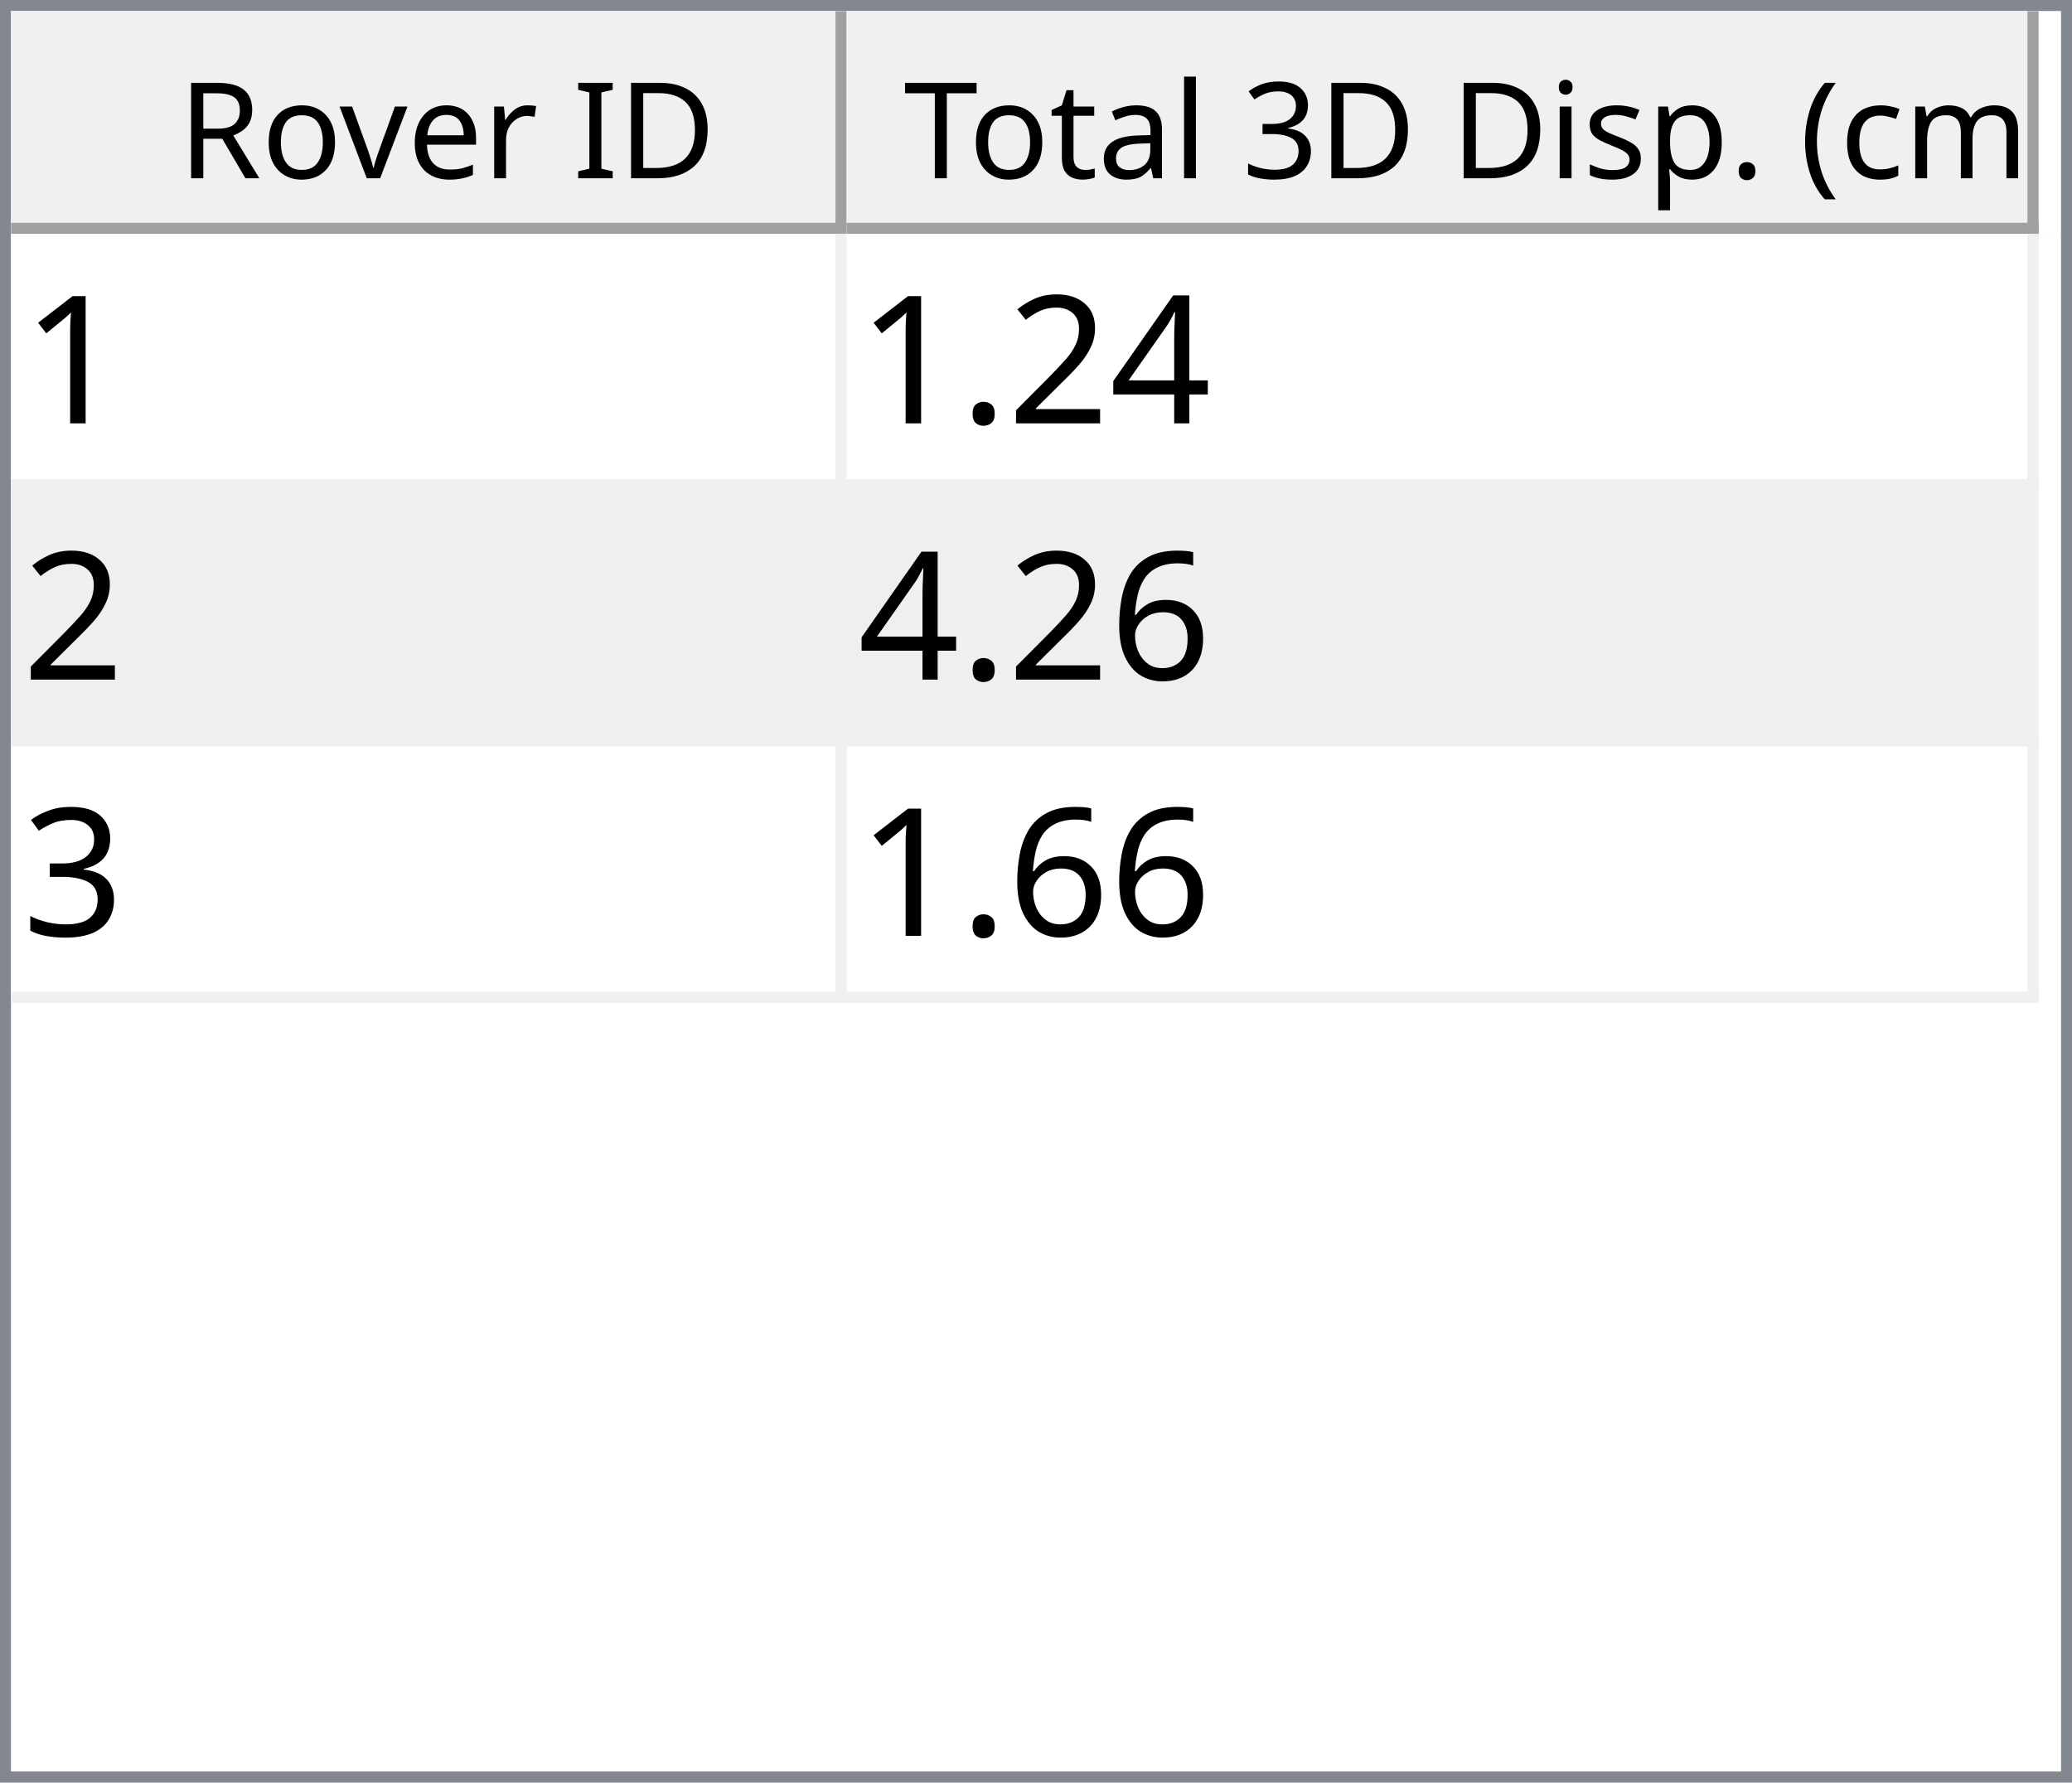
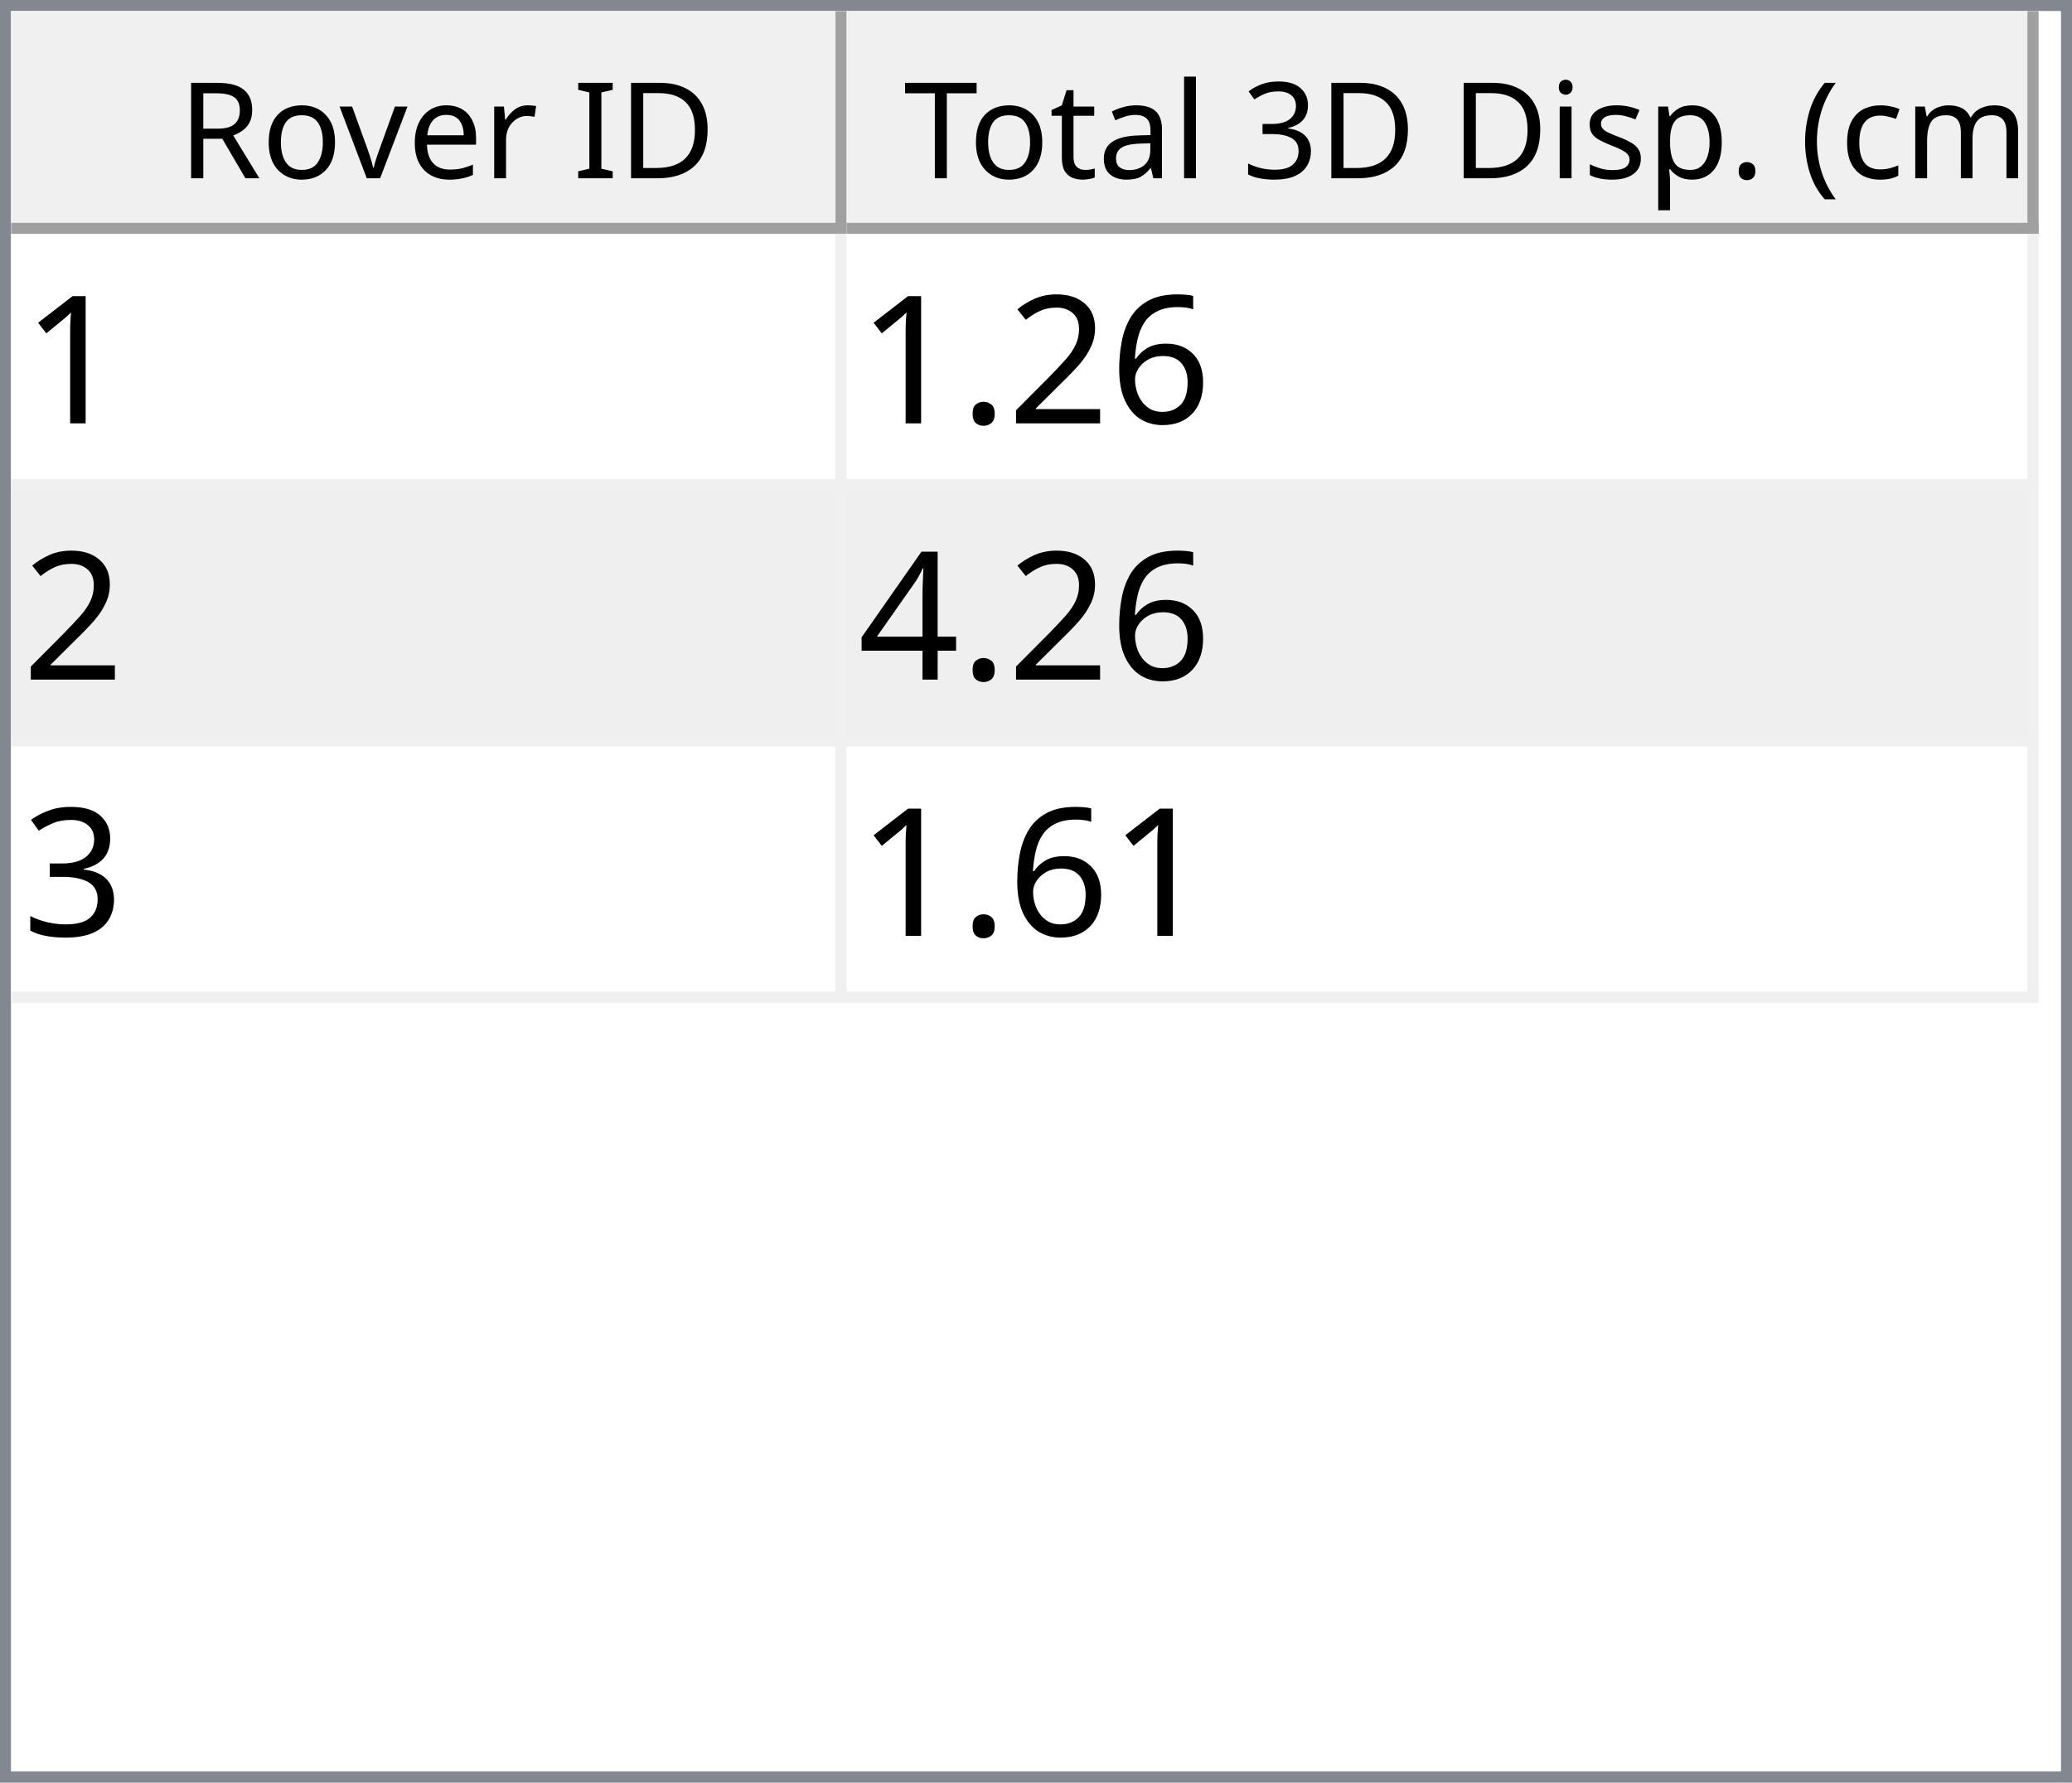
<svg xmlns="http://www.w3.org/2000/svg" style="fill-opacity:1; color-rendering:auto; color-interpolation:auto; text-rendering:auto; stroke:black; stroke-linecap:square; stroke-miterlimit:10; shape-rendering:auto; stroke-opacity:1; fill:black; stroke-dasharray:none; font-weight:normal; stroke-width:1; font-family:'Dialog'; font-style:normal; stroke-linejoin:miter; font-size:12px; stroke-dashoffset:0; image-rendering:auto;" width="186" height="160">
  <defs id="genericDefs" />
  <g>
    <defs id="defs1">
      <clipPath clipPathUnits="userSpaceOnUse" id="clipPath1">
        <path d="M0 0 L186 0 L186 160 L0 160 L0 0 Z" />
      </clipPath>
      <clipPath clipPathUnits="userSpaceOnUse" id="clipPath2">
        <path d="M0 0 L0 160 L186 160 L186 0 Z" />
      </clipPath>
      <clipPath clipPathUnits="userSpaceOnUse" id="clipPath3">
        <path d="M0 0 L0 20 L184 20 L184 0 Z" />
      </clipPath>
      <clipPath clipPathUnits="userSpaceOnUse" id="clipPath4">
        <path d="M0 0 L0 20 L75 20 L75 0 Z" />
      </clipPath>
      <clipPath clipPathUnits="userSpaceOnUse" id="clipPath5">
        <path d="M1 1 L1 19 L74 19 L74 1 Z" />
      </clipPath>
      <clipPath clipPathUnits="userSpaceOnUse" id="clipPath6">
        <path d="M0 0 L0 18 L73 18 L73 0 Z" />
      </clipPath>
      <clipPath clipPathUnits="userSpaceOnUse" id="clipPath7">
        <path d="M-0.5 -0.5 L-0.5 19.5 L74.5 19.5 L74.5 -0.5 Z" />
      </clipPath>
      <clipPath clipPathUnits="userSpaceOnUse" id="clipPath8">
        <path d="M0 0 L0 20 L107 20 L107 0 Z" />
      </clipPath>
      <clipPath clipPathUnits="userSpaceOnUse" id="clipPath9">
        <path d="M1 1 L1 19 L106 19 L106 1 Z" />
      </clipPath>
      <clipPath clipPathUnits="userSpaceOnUse" id="clipPath10">
        <path d="M0 0 L0 18 L105 18 L105 0 Z" />
      </clipPath>
      <clipPath clipPathUnits="userSpaceOnUse" id="clipPath11">
        <path d="M-0.5 -0.5 L-0.5 19.5 L106.5 19.5 L106.5 -0.5 Z" />
      </clipPath>
      <clipPath clipPathUnits="userSpaceOnUse" id="clipPath12">
        <path d="M0 0 L0 138 L184 138 L184 0 Z" />
      </clipPath>
      <clipPath clipPathUnits="userSpaceOnUse" id="clipPath13">
        <path d="M0 0 L0 69 L182 69 L182 0 Z" />
      </clipPath>
      <clipPath clipPathUnits="userSpaceOnUse" id="clipPath14">
        <path d="M-0.5 -0.5 L-0.5 68.5 L181.5 68.5 L181.5 -0.5 Z" />
      </clipPath>
      <clipPath clipPathUnits="userSpaceOnUse" id="clipPath15">
        <path d="M0 0 L0 22 L74 22 L74 0 Z" />
      </clipPath>
      <clipPath clipPathUnits="userSpaceOnUse" id="clipPath16">
        <path d="M0 0 L0 22 L106 22 L106 0 Z" />
      </clipPath>
      <font horiz-adv-x="64.551" id="font1">
        <font-face ascent="107.91" descent="25.098" units-per-em="100" style="font-style:normal; font-family:Segoe UI; font-weight:normal;" />
        <missing-glyph horiz-adv-x="64.551" d="M8.109 0 L8.109 68.266 L56.453 68.266 L56.453 0 L8.109 0 ZM15.328 7.234 L49.219 7.234 L49.219 61.031 L15.328 61.031 L15.328 7.234 Z" />
        <glyph unicode="D" horiz-adv-x="70.117" d="M9.188 0 L9.188 70.016 L28.516 70.016 Q65.531 70.016 65.531 35.891 Q65.531 19.672 55.25 9.836 Q44.969 0 27.734 0 L9.188 0 ZM17.391 62.594 L17.391 7.422 L27.828 7.422 Q41.609 7.422 49.273 14.797 Q56.938 22.172 56.938 35.688 Q56.938 62.594 28.328 62.594 L17.391 62.594 Z" />
        <glyph unicode="I" horiz-adv-x="26.611" d="M17.391 0 L9.188 0 L9.188 70.016 L17.391 70.016 L17.391 0 Z" />
        <glyph unicode=" " horiz-adv-x="27.393" d="" />
        <glyph unicode="r" horiz-adv-x="34.766" d="M34.188 41.891 Q32.078 43.5 28.125 43.5 Q23 43.5 19.555 38.672 Q16.109 33.844 16.109 25.484 L16.109 0 L8.109 0 L8.109 50 L16.109 50 L16.109 39.703 L16.312 39.703 Q18.016 44.969 21.531 47.922 Q25.047 50.875 29.391 50.875 Q32.516 50.875 34.188 50.203 L34.188 41.891 Z" />
        <glyph unicode="e" horiz-adv-x="52.295" d="M48.297 23 L12.984 23 Q13.188 14.656 17.484 10.109 Q21.781 5.562 29.297 5.562 Q37.75 5.562 44.828 11.141 L44.828 3.609 Q38.234 -1.172 27.391 -1.172 Q16.797 -1.172 10.742 5.641 Q4.688 12.453 4.688 24.812 Q4.688 36.469 11.305 43.82 Q17.922 51.172 27.734 51.172 Q37.547 51.172 42.922 44.828 Q48.297 38.484 48.297 27.203 L48.297 23 ZM40.094 29.781 Q40.047 36.719 36.75 40.578 Q33.453 44.438 27.594 44.438 Q21.922 44.438 17.969 40.383 Q14.016 36.328 13.094 29.781 L40.094 29.781 Z" />
        <glyph unicode="v" horiz-adv-x="47.9" d="M47.406 50 L27.484 0 L19.625 0 L0.688 50 L9.469 50 L22.172 13.672 Q23.578 9.672 23.922 6.688 L24.125 6.688 Q24.609 10.453 25.688 13.484 L38.969 50 L47.406 50 Z" />
        <glyph unicode="o" horiz-adv-x="58.594" d="M29 -1.172 Q17.922 -1.172 11.305 5.836 Q4.688 12.844 4.688 24.422 Q4.688 37.016 11.57 44.094 Q18.453 51.172 30.172 51.172 Q41.359 51.172 47.633 44.289 Q53.906 37.406 53.906 25.203 Q53.906 13.234 47.141 6.031 Q40.375 -1.172 29 -1.172 ZM29.594 44.438 Q21.875 44.438 17.383 39.188 Q12.891 33.938 12.891 24.703 Q12.891 15.828 17.43 10.695 Q21.969 5.562 29.594 5.562 Q37.359 5.562 41.531 10.594 Q45.703 15.625 45.703 24.906 Q45.703 34.281 41.531 39.359 Q37.359 44.438 29.594 44.438 Z" />
        <glyph unicode="R" horiz-adv-x="59.814" d="M59.375 0 L49.609 0 L37.891 19.625 Q36.281 22.359 34.766 24.289 Q33.25 26.219 31.664 27.438 Q30.078 28.656 28.25 29.219 Q26.422 29.781 24.125 29.781 L17.391 29.781 L17.391 0 L9.188 0 L9.188 70.016 L30.078 70.016 Q34.672 70.016 38.555 68.867 Q42.438 67.719 45.289 65.375 Q48.141 63.031 49.758 59.547 Q51.375 56.062 51.375 51.375 Q51.375 47.703 50.273 44.656 Q49.172 41.609 47.148 39.211 Q45.125 36.812 42.266 35.133 Q39.406 33.453 35.844 32.516 L35.844 32.328 Q37.594 31.547 38.891 30.547 Q40.188 29.547 41.359 28.18 Q42.531 26.812 43.68 25.078 Q44.828 23.344 46.234 21.047 L59.375 0 ZM17.391 62.594 L17.391 37.203 L28.516 37.203 Q31.594 37.203 34.203 38.133 Q36.812 39.062 38.719 40.797 Q40.625 42.531 41.703 45.047 Q42.781 47.562 42.781 50.688 Q42.781 56.297 39.141 59.445 Q35.5 62.594 28.609 62.594 L17.391 62.594 Z" />
        <glyph unicode=")" horiz-adv-x="30.176" d="M8.297 -15.922 L1.172 -15.922 Q16.406 2.344 16.406 26.812 Q16.406 51.469 1.078 70.016 L8.297 70.016 Q23.531 52.156 23.531 26.703 Q23.531 1.375 8.297 -15.922 Z" />
        <glyph unicode="m" horiz-adv-x="86.133" d="M79.109 0 L71.094 0 L71.094 28.719 Q71.094 37.016 68.531 40.727 Q65.969 44.438 59.906 44.438 Q54.781 44.438 51.195 39.75 Q47.609 35.062 47.609 28.516 L47.609 0 L39.594 0 L39.594 29.688 Q39.594 44.438 28.219 44.438 Q22.953 44.438 19.531 40.016 Q16.109 35.594 16.109 28.516 L16.109 0 L8.109 0 L8.109 50 L16.109 50 L16.109 42.094 L16.312 42.094 Q21.625 51.172 31.844 51.172 Q36.969 51.172 40.773 48.312 Q44.578 45.453 46 40.828 Q51.562 51.172 62.594 51.172 Q79.109 51.172 79.109 30.812 L79.109 0 Z" />
        <glyph unicode="c" horiz-adv-x="46.191" d="M42.188 2.297 Q36.422 -1.172 28.516 -1.172 Q17.828 -1.172 11.258 5.789 Q4.688 12.75 4.688 23.828 Q4.688 36.188 11.766 43.68 Q18.844 51.172 30.672 51.172 Q37.25 51.172 42.281 48.734 L42.281 40.531 Q36.719 44.438 30.375 44.438 Q22.703 44.438 17.797 38.945 Q12.891 33.453 12.891 24.516 Q12.891 15.719 17.508 10.641 Q22.125 5.562 29.891 5.562 Q36.422 5.562 42.188 9.906 L42.188 2.297 Z" />
        <glyph unicode="(" horiz-adv-x="30.176" d="M29.109 -15.922 L21.969 -15.922 Q6.844 1.375 6.844 26.703 Q6.844 52.156 21.969 70.016 L29.203 70.016 Q13.875 51.469 13.875 26.812 Q13.875 2.344 29.109 -15.922 Z" />
        <glyph unicode="." horiz-adv-x="21.68" d="M10.891 -1.078 Q8.641 -1.078 7.055 0.539 Q5.469 2.156 5.469 4.391 Q5.469 6.641 7.055 8.273 Q8.641 9.906 10.891 9.906 Q13.188 9.906 14.797 8.273 Q16.406 6.641 16.406 4.391 Q16.406 2.156 14.797 0.539 Q13.188 -1.078 10.891 -1.078 Z" />
        <glyph unicode="p" horiz-adv-x="58.789" d="M16.312 7.234 L16.109 7.234 L16.109 -23 L8.109 -23 L8.109 50 L16.109 50 L16.109 41.219 L16.312 41.219 Q22.219 51.172 33.594 51.172 Q43.266 51.172 48.688 44.461 Q54.109 37.75 54.109 26.469 Q54.109 13.922 48 6.375 Q41.891 -1.172 31.297 -1.172 Q21.578 -1.172 16.312 7.234 ZM16.109 27.391 L16.109 20.406 Q16.109 14.203 20.141 9.883 Q24.172 5.562 30.375 5.562 Q37.641 5.562 41.773 11.133 Q45.906 16.703 45.906 26.609 Q45.906 34.969 42.047 39.703 Q38.188 44.438 31.594 44.438 Q24.609 44.438 20.359 39.578 Q16.109 34.719 16.109 27.391 Z" />
        <glyph unicode="s" horiz-adv-x="42.432" d="M5.078 1.812 L5.078 10.406 Q11.625 5.562 19.484 5.562 Q30.031 5.562 30.031 12.594 Q30.031 14.594 29.125 15.992 Q28.219 17.391 26.68 18.461 Q25.141 19.531 23.07 20.383 Q21 21.234 18.609 22.172 Q15.281 23.484 12.766 24.828 Q10.25 26.172 8.57 27.859 Q6.891 29.547 6.031 31.695 Q5.172 33.844 5.172 36.719 Q5.172 40.234 6.789 42.945 Q8.406 45.656 11.086 47.484 Q13.766 49.312 17.211 50.242 Q20.656 51.172 24.312 51.172 Q30.812 51.172 35.938 48.922 L35.938 40.828 Q30.422 44.438 23.25 44.438 Q21 44.438 19.195 43.922 Q17.391 43.406 16.094 42.477 Q14.797 41.547 14.086 40.258 Q13.375 38.969 13.375 37.406 Q13.375 35.453 14.086 34.133 Q14.797 32.812 16.164 31.789 Q17.531 30.766 19.484 29.938 Q21.438 29.109 23.922 28.125 Q27.25 26.859 29.883 25.516 Q32.516 24.172 34.375 22.484 Q36.234 20.797 37.234 18.602 Q38.234 16.406 38.234 13.375 Q38.234 9.672 36.602 6.938 Q34.969 4.203 32.234 2.398 Q29.5 0.594 25.93 -0.289 Q22.359 -1.172 18.453 -1.172 Q10.75 -1.172 5.078 1.812 Z" />
        <glyph unicode="i" horiz-adv-x="24.219" d="M12.203 62.703 Q10.062 62.703 8.547 64.164 Q7.031 65.625 7.031 67.875 Q7.031 70.125 8.547 71.609 Q10.062 73.094 12.203 73.094 Q14.406 73.094 15.945 71.609 Q17.484 70.125 17.484 67.875 Q17.484 65.719 15.945 64.211 Q14.406 62.703 12.203 62.703 ZM16.109 0 L8.109 0 L8.109 50 L16.109 50 L16.109 0 Z" />
        <glyph unicode="3" horiz-adv-x="53.906" d="M46.531 19.828 Q46.531 15.094 44.75 11.211 Q42.969 7.328 39.719 4.57 Q36.469 1.812 31.93 0.297 Q27.391 -1.219 21.922 -1.219 Q11.922 -1.219 6 2.594 L6 11.188 Q13.094 5.609 22.219 5.609 Q25.875 5.609 28.828 6.539 Q31.781 7.469 33.906 9.227 Q36.031 10.984 37.18 13.477 Q38.328 15.969 38.328 19.094 Q38.328 32.812 18.797 32.812 L12.984 32.812 L12.984 39.594 L18.5 39.594 Q35.797 39.594 35.797 52.484 Q35.797 64.406 22.609 64.406 Q15.188 64.406 8.688 59.422 L8.688 67.188 Q15.375 71.188 24.609 71.188 Q29 71.188 32.57 69.969 Q36.141 68.75 38.68 66.555 Q41.219 64.359 42.609 61.281 Q44 58.203 44 54.5 Q44 40.672 30.031 36.719 L30.031 36.531 Q33.594 36.141 36.625 34.797 Q39.656 33.453 41.852 31.305 Q44.047 29.156 45.289 26.25 Q46.531 23.344 46.531 19.828 Z" />
        <glyph unicode="l" horiz-adv-x="24.219" d="M16.109 0 L8.109 0 L8.109 74.031 L16.109 74.031 L16.109 0 Z" />
        <glyph unicode="a" horiz-adv-x="50.879" d="M43.891 0 L35.891 0 L35.891 7.812 L35.688 7.812 Q30.469 -1.172 20.312 -1.172 Q12.844 -1.172 8.617 2.781 Q4.391 6.734 4.391 13.281 Q4.391 27.297 20.906 29.594 L35.891 31.688 Q35.891 44.438 25.594 44.438 Q16.547 44.438 9.281 38.281 L9.281 46.484 Q16.656 51.172 26.266 51.172 Q43.891 51.172 43.891 32.516 L43.891 0 ZM35.891 25.297 L23.828 23.641 Q18.266 22.859 15.43 20.875 Q12.594 18.891 12.594 13.875 Q12.594 10.203 15.211 7.883 Q17.828 5.562 22.172 5.562 Q28.125 5.562 32.008 9.742 Q35.891 13.922 35.891 20.312 L35.891 25.297 Z" />
        <glyph unicode="t" horiz-adv-x="33.887" d="M31.297 0.484 Q28.469 -1.078 23.828 -1.078 Q10.688 -1.078 10.688 13.578 L10.688 43.172 L2.094 43.172 L2.094 50 L10.688 50 L10.688 62.203 L18.703 64.797 L18.703 50 L31.297 50 L31.297 43.172 L18.703 43.172 L18.703 14.984 Q18.703 9.969 20.414 7.82 Q22.125 5.672 26.078 5.672 Q29.109 5.672 31.297 7.328 L31.297 0.484 Z" />
        <glyph unicode="T" horiz-adv-x="52.393" d="M50.594 62.594 L30.375 62.594 L30.375 0 L22.172 0 L22.172 62.594 L2 62.594 L2 70.016 L50.594 70.016 L50.594 62.594 Z" />
      </font>
      <font horiz-adv-x="75.0" id="font2">
        <font-face ascent="100.537" descent="21.973" units-per-em="100" style="font-style:normal; font-family:sans-serif; font-weight:normal;" />
        <missing-glyph horiz-adv-x="75.0" d="M12.5 0 L12.5 62.5 L62.5 62.5 L62.5 0 L12.5 0 ZM14.062 1.562 L60.938 1.562 L60.938 60.938 L14.062 60.938 L14.062 1.562 Z" />
        <glyph unicode="1" horiz-adv-x="55.615" d="M37.25 0 L28.469 0 L28.469 56 Q25.297 52.984 20.141 49.953 Q14.984 46.922 10.891 45.406 L10.891 53.906 Q18.266 57.375 23.781 62.305 Q29.297 67.234 31.594 71.875 L37.25 71.875 L37.25 0 Z" />
-         <glyph unicode="4" horiz-adv-x="55.615" d="M32.328 0 L32.328 17.141 L1.266 17.141 L1.266 25.203 L33.938 71.578 L41.109 71.578 L41.109 25.203 L50.781 25.203 L50.781 17.141 L41.109 17.141 L41.109 0 L32.328 0 ZM32.328 25.203 L32.328 57.469 L9.906 25.203 L32.328 25.203 Z" />
+         <glyph unicode="6" horiz-adv-x="55.615" d="M49.75 54.047 L41.016 53.375 Q39.844 58.547 37.703 60.891 Q34.125 64.656 28.906 64.656 Q24.703 64.656 21.531 62.312 Q17.391 59.281 14.992 53.469 Q12.594 47.656 12.5 36.922 Q15.672 41.75 20.266 44.094 Q24.859 46.438 29.891 46.438 Q38.672 46.438 44.852 39.969 Q51.031 33.5 51.031 23.25 Q51.031 16.5 48.125 10.719 Q45.219 4.938 40.141 1.859 Q35.062 -1.219 28.609 -1.219 Q17.625 -1.219 10.695 6.859 Q3.766 14.938 3.766 33.5 Q3.766 54.25 11.422 63.672 Q18.109 71.875 29.438 71.875 Q37.891 71.875 43.289 67.141 Q48.688 62.406 49.75 54.047 ZM13.875 23.188 Q13.875 18.656 15.797 14.508 Q17.719 10.359 21.188 8.18 Q24.656 6 28.469 6 Q34.031 6 38.039 10.492 Q42.047 14.984 42.047 22.703 Q42.047 30.125 38.086 34.398 Q34.125 38.672 28.125 38.672 Q22.172 38.672 18.023 34.398 Q13.875 30.125 13.875 23.188 Z" />
        <glyph unicode="2" horiz-adv-x="55.615" d="M50.344 8.453 L50.344 0 L3.031 0 Q2.938 3.172 4.047 6.109 Q5.859 10.938 9.836 15.625 Q13.812 20.312 21.344 26.469 Q33.016 36.031 37.117 41.625 Q41.219 47.219 41.219 52.203 Q41.219 57.422 37.477 61.008 Q33.734 64.594 27.734 64.594 Q21.391 64.594 17.578 60.789 Q13.766 56.984 13.719 50.25 L4.688 51.172 Q5.609 61.281 11.664 66.578 Q17.719 71.875 27.938 71.875 Q38.234 71.875 44.242 66.164 Q50.25 60.453 50.25 52 Q50.25 47.703 48.492 43.555 Q46.734 39.406 42.656 34.812 Q38.578 30.219 29.109 22.219 Q21.188 15.578 18.945 13.211 Q16.703 10.844 15.234 8.453 L50.344 8.453 Z" />
        <glyph unicode="." horiz-adv-x="27.783" d="M9.078 0 L9.078 10.016 L19.094 10.016 L19.094 0 L9.078 0 Z" />
-         <glyph unicode="6" horiz-adv-x="55.615" d="M49.75 54.047 L41.016 53.375 Q39.844 58.547 37.703 60.891 Q34.125 64.656 28.906 64.656 Q24.703 64.656 21.531 62.312 Q17.391 59.281 14.992 53.469 Q12.594 47.656 12.5 36.922 Q15.672 41.75 20.266 44.094 Q24.859 46.438 29.891 46.438 Q38.672 46.438 44.852 39.969 Q51.031 33.5 51.031 23.25 Q51.031 16.5 48.125 10.719 Q45.219 4.938 40.141 1.859 Q35.062 -1.219 28.609 -1.219 Q17.625 -1.219 10.695 6.859 Q3.766 14.938 3.766 33.5 Q3.766 54.25 11.422 63.672 Q18.109 71.875 29.438 71.875 Q37.891 71.875 43.289 67.141 Q48.688 62.406 49.75 54.047 ZM13.875 23.188 Q13.875 18.656 15.797 14.508 Q17.719 10.359 21.188 8.18 Q24.656 6 28.469 6 Q34.031 6 38.039 10.492 Q42.047 14.984 42.047 22.703 Q42.047 30.125 38.086 34.398 Q34.125 38.672 28.125 38.672 Q22.172 38.672 18.023 34.398 Q13.875 30.125 13.875 23.188 Z" />
+         <glyph unicode="4" horiz-adv-x="55.615" d="M32.328 0 L32.328 17.141 L1.266 17.141 L1.266 25.203 L33.938 71.578 L41.109 71.578 L41.109 25.203 L50.781 25.203 L50.781 17.141 L41.109 17.141 L41.109 0 L32.328 0 ZM32.328 25.203 L32.328 57.469 L9.906 25.203 L32.328 25.203 Z" />
        <glyph unicode="3" horiz-adv-x="55.615" d="M4.203 18.891 L12.984 20.062 Q14.5 12.594 18.141 9.297 Q21.781 6 27 6 Q33.203 6 37.477 10.297 Q41.75 14.594 41.75 20.953 Q41.75 27 37.797 30.93 Q33.844 34.859 27.734 34.859 Q25.25 34.859 21.531 33.891 L22.516 41.609 Q23.391 41.5 23.922 41.5 Q29.547 41.5 34.039 44.43 Q38.531 47.359 38.531 53.469 Q38.531 58.297 35.258 61.477 Q31.984 64.656 26.812 64.656 Q21.688 64.656 18.266 61.43 Q14.844 58.203 13.875 51.766 L5.078 53.328 Q6.688 62.156 12.398 67.016 Q18.109 71.875 26.609 71.875 Q32.469 71.875 37.398 69.359 Q42.328 66.844 44.945 62.5 Q47.562 58.156 47.562 53.266 Q47.562 48.641 45.07 44.828 Q42.578 41.016 37.703 38.766 Q44.047 37.312 47.562 32.695 Q51.078 28.078 51.078 21.141 Q51.078 11.766 44.242 5.25 Q37.406 -1.266 26.953 -1.266 Q17.531 -1.266 11.305 4.352 Q5.078 9.969 4.203 18.891 Z" />
      </font>
    </defs>
    <g style="fill:white; stroke:white;">
      <rect x="0" y="0" width="186" style="clip-path:url(#clipPath1); stroke:none;" height="160" />
    </g>
    <g style="fill:white; text-rendering:optimizeSpeed; color-rendering:optimizeSpeed; image-rendering:optimizeSpeed; shape-rendering:crispEdges; stroke:white; color-interpolation:sRGB;">
      <rect x="0" width="186" height="160" y="0" style="stroke:none;" />
      <path style="stroke:none;" d="M0 160 L186 160 L186 0 L0 0 Z" />
    </g>
    <g style="fill:rgb(240,240,240); font-family:'Segoe UI'; stroke:rgb(240,240,240);">
      <rect x="0" y="0" width="186" style="clip-path:url(#clipPath2); stroke:none;" height="160" />
    </g>
    <g style="fill:rgb(130,135,144); font-family:'Segoe UI'; stroke:rgb(130,135,144);">
      <path d="M0 0 L186 0 L186 160 L0 160 L0 0 ZM1 1 L185 1 L185 159 L1 159 L1 1 Z" style="fill-rule:evenodd; clip-path:url(#clipPath2); stroke:none;" />
    </g>
    <g style="fill:white; font-family:'Segoe UI'; stroke:white;" transform="translate(1,1)">
      <rect x="0" y="0" width="184" style="clip-path:url(#clipPath3); stroke:none;" height="20" />
    </g>
    <g style="fill:rgb(240,240,240); font-family:'Segoe UI'; stroke:rgb(240,240,240);" transform="translate(1,1)">
      <rect x="0" y="0" width="75" style="clip-path:url(#clipPath4); stroke:none;" height="20" />
    </g>
    <g style="font-family:'Segoe UI';" transform="translate(2,2)">
      <text x="14" xml:space="preserve" y="14" style="clip-path:url(#clipPath6); stroke:none;">Rover ID</text>
    </g>
    <g style="fill:rgb(160,160,160); font-family:'Segoe UI'; stroke:rgb(160,160,160); stroke-linejoin:bevel;" transform="translate(1.5,1.5)">
      <line x1="74" x2="74" y1="0" style="fill:none; clip-path:url(#clipPath7);" y2="19" />
    </g>
    <g style="fill:rgb(160,160,160); font-family:'Segoe UI'; stroke:rgb(160,160,160); stroke-linejoin:bevel;" transform="matrix(1,0,0,1,1,1) translate(0.5,0.5)">
      <line x1="0" x2="74" y1="19" style="fill:none; clip-path:url(#clipPath7);" y2="19" />
    </g>
    <g style="fill:rgb(240,240,240); font-family:'Segoe UI'; stroke:rgb(240,240,240);" transform="translate(76,1)">
      <rect x="0" y="0" width="107" style="clip-path:url(#clipPath8); stroke:none;" height="20" />
    </g>
    <g style="font-family:'Segoe UI';" transform="translate(77,2)">
      <text x="1" xml:space="preserve" y="14" style="clip-path:url(#clipPath10); stroke:none;"> Total 3D Disp. (cm)</text>
    </g>
    <g style="fill:rgb(160,160,160); font-family:'Segoe UI'; stroke:rgb(160,160,160); stroke-linejoin:bevel;" transform="translate(76.5,1.5)">
      <line x1="106" x2="106" y1="0" style="fill:none; clip-path:url(#clipPath11);" y2="19" />
    </g>
    <g style="fill:rgb(160,160,160); font-family:'Segoe UI'; stroke:rgb(160,160,160); stroke-linejoin:bevel;" transform="matrix(1,0,0,1,76,1) translate(0.5,0.5)">
      <line x1="0" x2="106" y1="19" style="fill:none; clip-path:url(#clipPath11);" y2="19" />
    </g>
    <g style="fill:white; font-family:'Segoe UI'; stroke:white;" transform="translate(1,21)">
      <rect x="0" y="0" width="184" style="clip-path:url(#clipPath12); stroke:none;" height="138" />
    </g>
    <g style="fill:rgb(240,240,240); font-size:16px; font-family:sans-serif; stroke:rgb(240,240,240);" transform="translate(1,21)">
      <rect x="0" y="0" width="182" style="clip-path:url(#clipPath13); stroke:none;" height="69" />
      <line transform="translate(0.5,0.5)" x1="0" x2="181" y1="22" style="clip-path:url(#clipPath14); fill:none; stroke-linejoin:bevel;" y2="22" />
    </g>
    <g transform="matrix(1,0,0,1,1,21) translate(0.5,0.5)" style="fill:rgb(240,240,240); font-size:16px; font-family:sans-serif; stroke:rgb(240,240,240); stroke-linejoin:bevel;">
      <line x1="0" x2="181" y1="45" style="fill:none; clip-path:url(#clipPath14);" y2="45" />
    </g>
    <g transform="matrix(1,0,0,1,1,21) translate(0.5,0.5)" style="fill:rgb(240,240,240); font-size:16px; font-family:sans-serif; stroke:rgb(240,240,240); stroke-linejoin:bevel;">
      <line x1="0" x2="181" y1="68" style="fill:none; clip-path:url(#clipPath14);" y2="68" />
    </g>
    <g transform="matrix(1,0,0,1,1,21) translate(0.5,0.5)" style="fill:rgb(240,240,240); font-size:16px; font-family:sans-serif; stroke:rgb(240,240,240); stroke-linejoin:bevel;">
      <line x1="74" x2="74" y1="0" style="fill:none; clip-path:url(#clipPath14);" y2="68" />
    </g>
    <g transform="matrix(1,0,0,1,1,21) translate(0.5,0.5)" style="fill:rgb(240,240,240); font-size:16px; font-family:sans-serif; stroke:rgb(240,240,240); stroke-linejoin:bevel;">
      <line x1="181" x2="181" y1="0" style="fill:none; clip-path:url(#clipPath14);" y2="68" />
    </g>
    <g style="fill:white; font-size:16px; font-family:sans-serif; stroke:white;" transform="matrix(1,0,0,1,1,21)">
      <rect x="0" y="0" width="74" style="clip-path:url(#clipPath15); stroke:none;" height="22" />
      <text x="1" y="17" style="fill:black; clip-path:url(#clipPath15); stroke:none;" xml:space="preserve">1</text>
    </g>
    <g style="fill:white; font-size:16px; font-family:sans-serif; stroke:white;" transform="matrix(1,0,0,1,1,21) translate(75,0)">
      <rect x="0" y="0" width="106" style="clip-path:url(#clipPath16); stroke:none;" height="22" />
-       <text x="1" y="17" style="fill:black; clip-path:url(#clipPath16); stroke:none;" xml:space="preserve">1.24</text>
+       <text x="1" y="17" style="fill:black; clip-path:url(#clipPath16); stroke:none;" xml:space="preserve">1.26</text>
    </g>
    <g style="fill:rgb(239,239,239); font-size:16px; font-family:sans-serif; stroke:rgb(239,239,239);" transform="matrix(1,0,0,1,1,21) translate(0,23)">
      <rect x="0" y="0" width="74" style="clip-path:url(#clipPath15); stroke:none;" height="22" />
      <text x="1" y="17" style="fill:black; clip-path:url(#clipPath15); stroke:none;" xml:space="preserve">2</text>
    </g>
    <g style="fill:rgb(239,239,239); font-size:16px; font-family:sans-serif; stroke:rgb(239,239,239);" transform="matrix(1,0,0,1,1,21) translate(75,23)">
      <rect x="0" y="0" width="106" style="clip-path:url(#clipPath16); stroke:none;" height="22" />
      <text x="1" y="17" style="fill:black; clip-path:url(#clipPath16); stroke:none;" xml:space="preserve">4.26</text>
    </g>
    <g style="fill:white; font-size:16px; font-family:sans-serif; stroke:white;" transform="matrix(1,0,0,1,1,21) translate(0,46)">
      <rect x="0" y="0" width="74" style="clip-path:url(#clipPath15); stroke:none;" height="22" />
      <text x="1" y="17" style="fill:black; clip-path:url(#clipPath15); stroke:none;" xml:space="preserve">3</text>
    </g>
    <g style="fill:white; font-size:16px; font-family:sans-serif; stroke:white;" transform="matrix(1,0,0,1,1,21) translate(75,46)">
      <rect x="0" y="0" width="106" style="clip-path:url(#clipPath16); stroke:none;" height="22" />
-       <text x="1" y="17" style="fill:black; clip-path:url(#clipPath16); stroke:none;" xml:space="preserve">1.66</text>
+       <text x="1" y="17" style="fill:black; clip-path:url(#clipPath16); stroke:none;" xml:space="preserve">1.61</text>
    </g>
  </g>
</svg>
